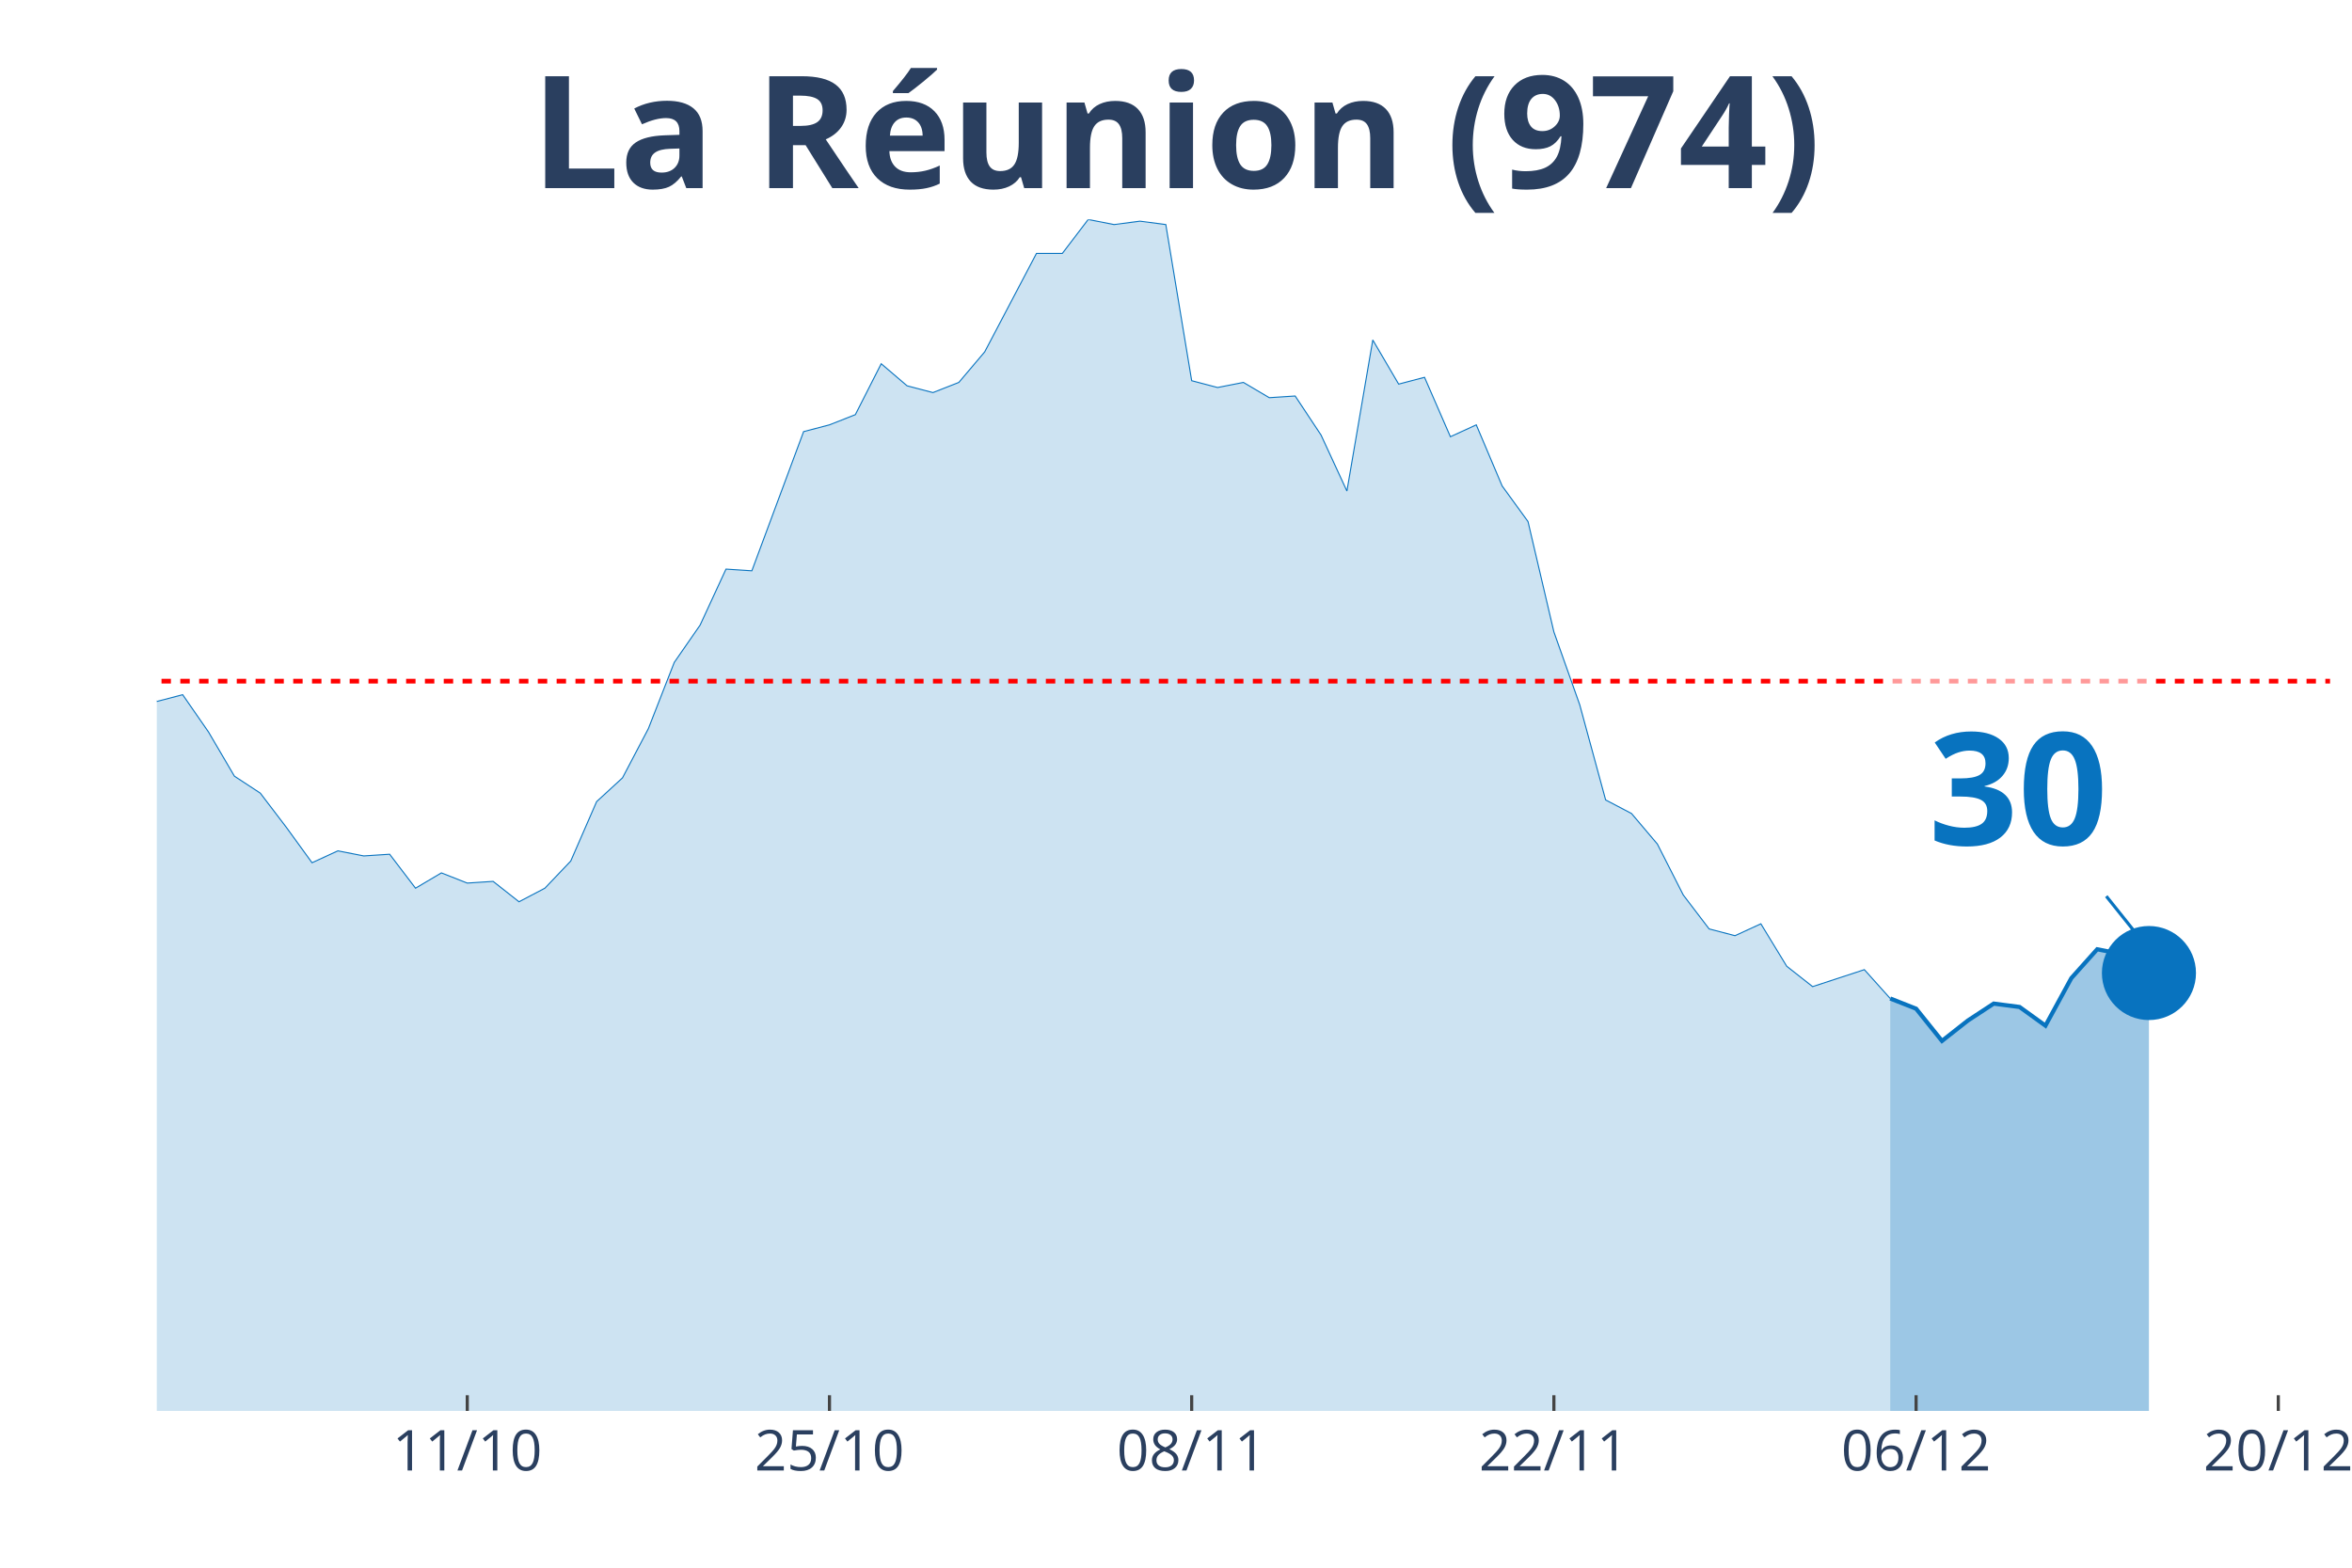
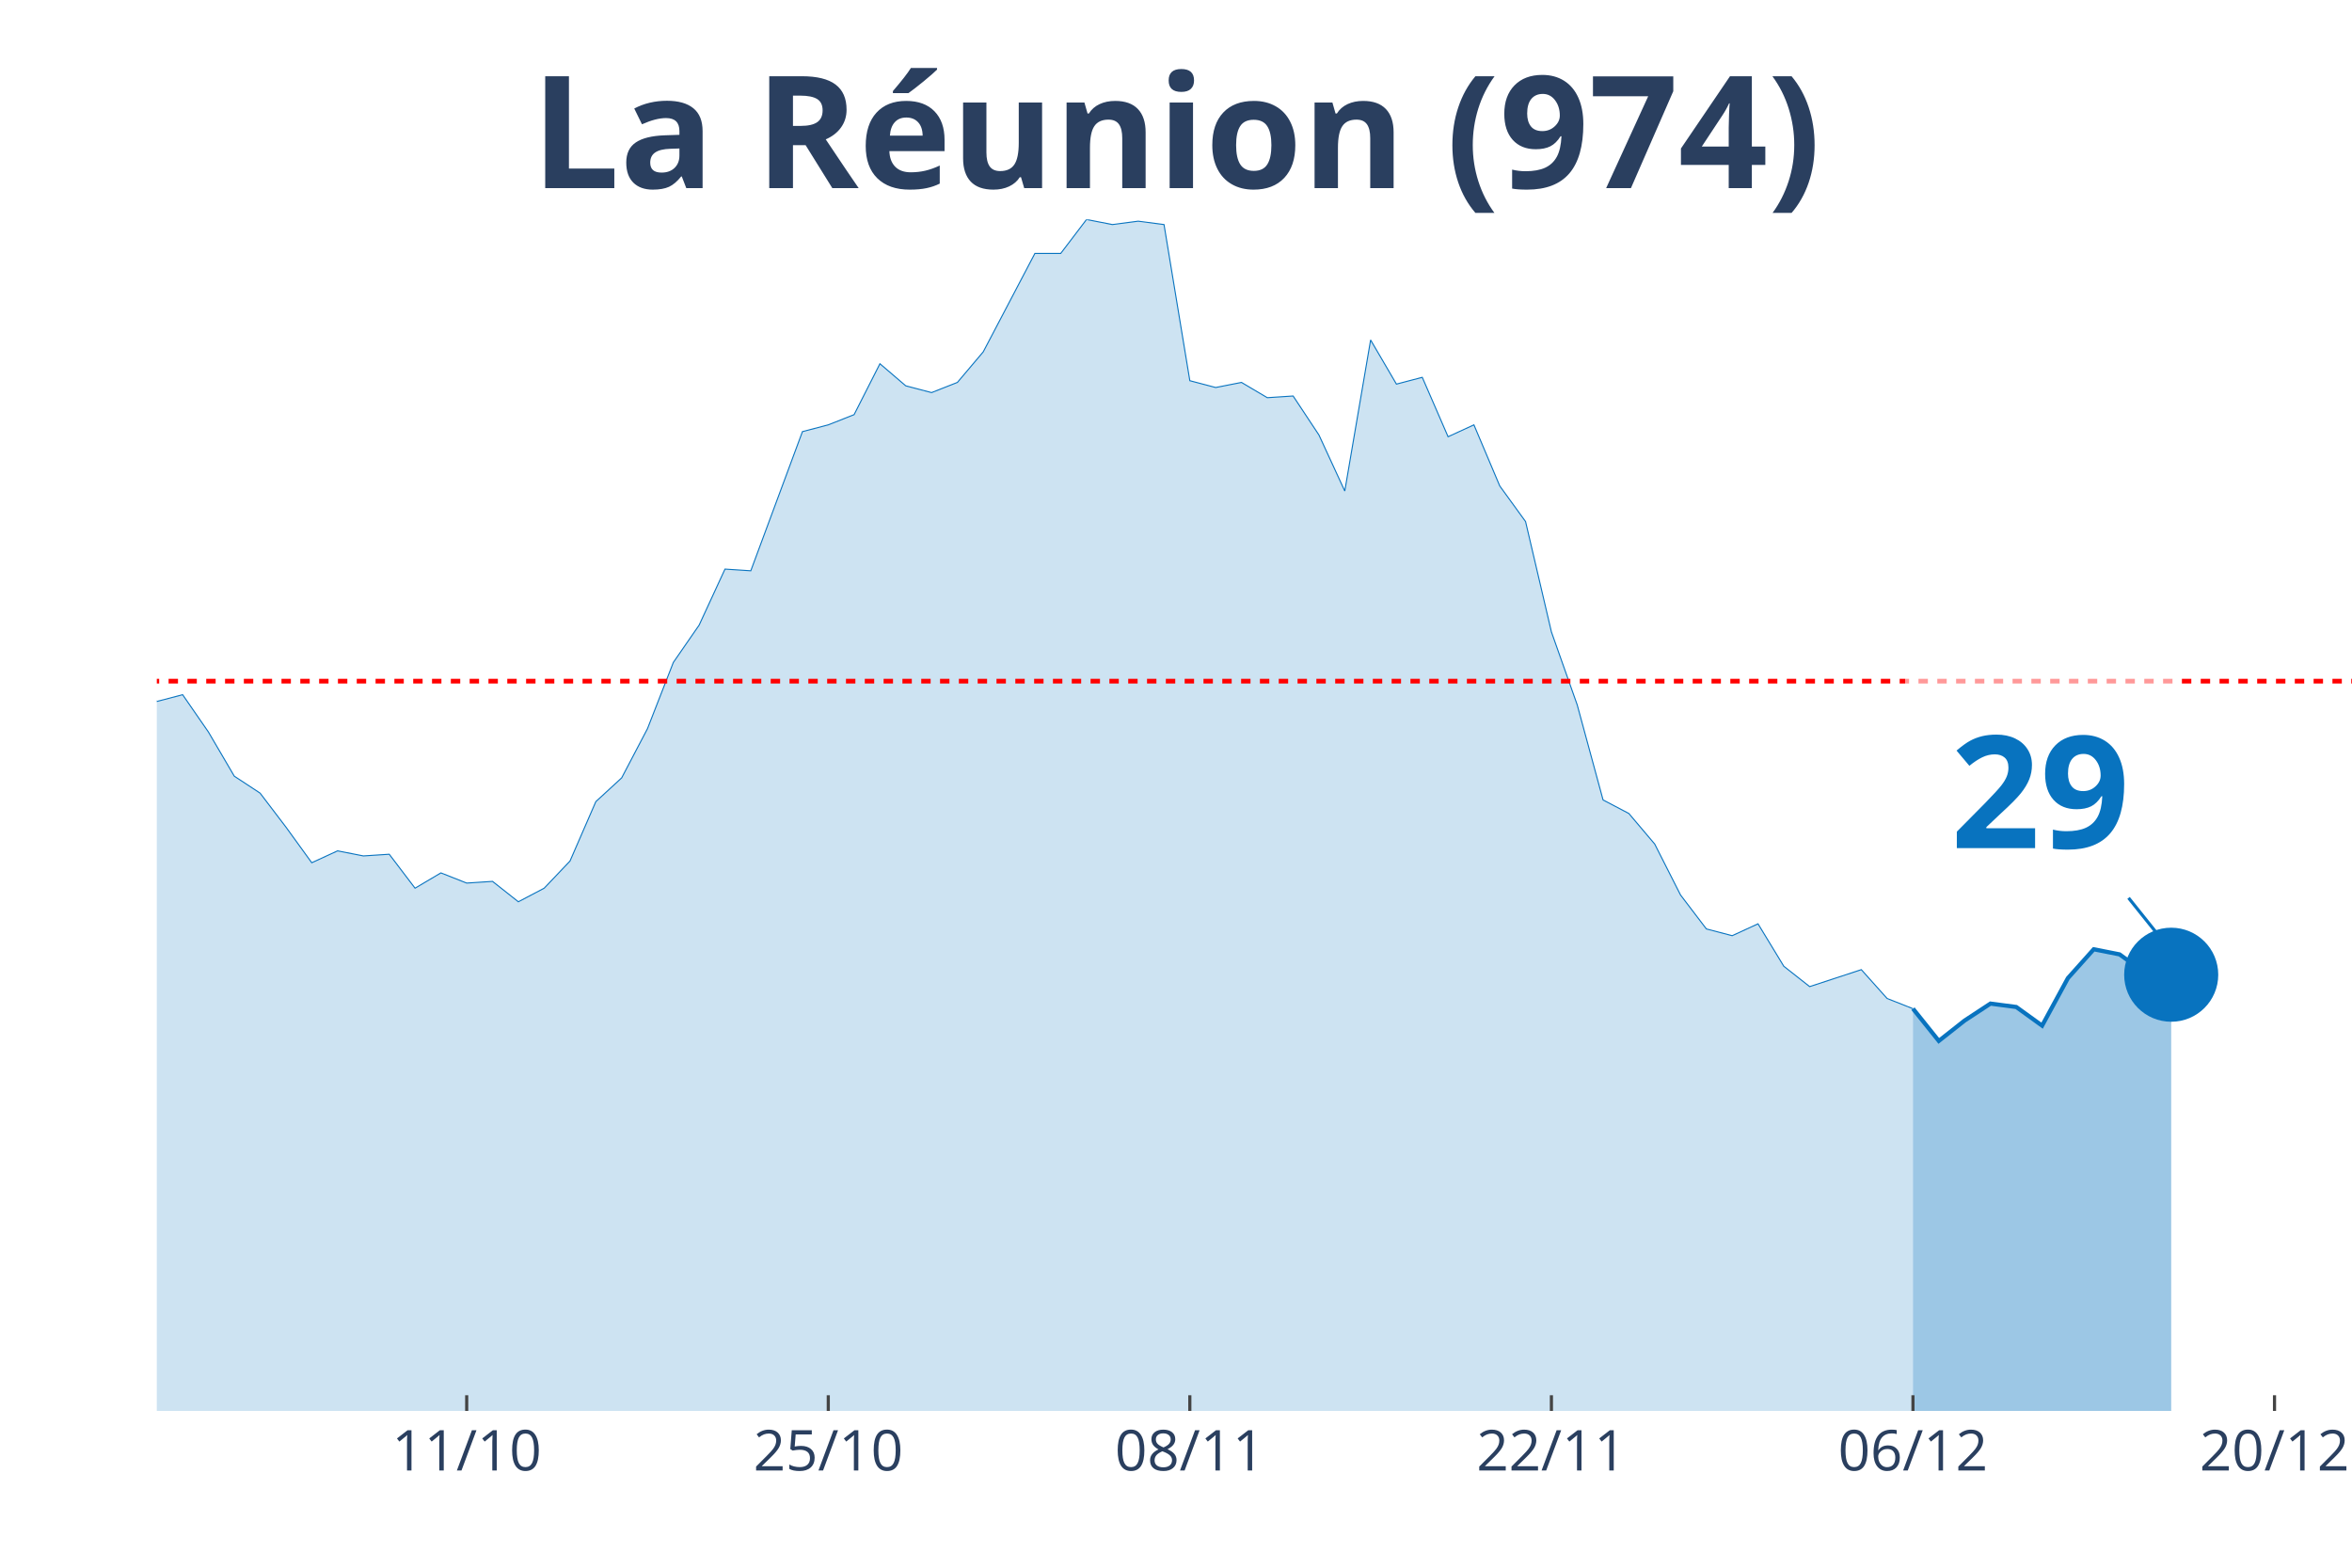
<svg xmlns="http://www.w3.org/2000/svg" class="main-svg" width="1125" height="750" style="" viewBox="0 0 750 500">
  <rect x="0" y="0" width="750" height="500" style="fill: rgb(0, 0, 0); fill-opacity: 0;" />
-   <defs id="defs-0d7cb1">
+   <defs id="defs-023fdb">
    <g class="clips">
-       <clipPath id="clip0d7cb1xyplot" class="plotclip">
-         <rect width="693" height="380" />
+       <clipPath id="clip023fdbxyplot" class="plotclip">
+         <rect width="700" height="380" />
      </clipPath>
-       <clipPath class="axesclip" id="clip0d7cb1x">
-         <rect x="50" y="0" width="693" height="500" />
+       <clipPath class="axesclip" id="clip023fdbx">
+         <rect x="50" y="0" width="700" height="500" />
      </clipPath>
-       <clipPath class="axesclip" id="clip0d7cb1y">
+       <clipPath class="axesclip" id="clip023fdby">
        <rect x="0" y="70" width="750" height="380" />
      </clipPath>
-       <clipPath class="axesclip" id="clip0d7cb1xy">
-         <rect x="50" y="70" width="693" height="380" />
+       <clipPath class="axesclip" id="clip023fdbxy">
+         <rect x="50" y="70" width="700" height="380" />
      </clipPath>
    </g>
    <g class="gradients" />
  </defs>
  <g class="bglayer">
-     <rect class="bg" x="50" y="70" width="693" height="380" style="fill: rgb(0, 0, 0); fill-opacity: 0; stroke-width: 0;" />
+     <rect class="bg" x="50" y="70" width="700" height="380" style="fill: rgb(0, 0, 0); fill-opacity: 0; stroke-width: 0;" />
  </g>
  <g class="layer-below">
    <g class="imagelayer" />
    <g class="shapelayer" />
  </g>
  <g class="cartesianlayer">
    <g class="subplot xy">
      <g class="layer-subplot">
        <g class="shapelayer" />
        <g class="imagelayer" />
      </g>
      <g class="gridlayer">
        <g class="x">
-           <path class="xgrid crisp" transform="translate(149,0)" d="M0,70v380" style="stroke: rgb(255, 255, 255); stroke-opacity: 1; stroke-width: 1px;" />
-           <path class="xgrid crisp" transform="translate(264.5,0)" d="M0,70v380" style="stroke: rgb(255, 255, 255); stroke-opacity: 1; stroke-width: 1px;" />
-           <path class="xgrid crisp" transform="translate(380,0)" d="M0,70v380" style="stroke: rgb(255, 255, 255); stroke-opacity: 1; stroke-width: 1px;" />
-           <path class="xgrid crisp" transform="translate(495.5,0)" d="M0,70v380" style="stroke: rgb(255, 255, 255); stroke-opacity: 1; stroke-width: 1px;" />
-           <path class="xgrid crisp" transform="translate(611,0)" d="M0,70v380" style="stroke: rgb(255, 255, 255); stroke-opacity: 1; stroke-width: 1px;" />
-           <path class="xgrid crisp" transform="translate(726.5,0)" d="M0,70v380" style="stroke: rgb(255, 255, 255); stroke-opacity: 1; stroke-width: 1px;" />
+           <path class="xgrid crisp" transform="translate(148.82,0)" d="M0,70v380" style="stroke: rgb(255, 255, 255); stroke-opacity: 1; stroke-width: 1px;" />
+           <path class="xgrid crisp" transform="translate(264.12,0)" d="M0,70v380" style="stroke: rgb(255, 255, 255); stroke-opacity: 1; stroke-width: 1px;" />
+           <path class="xgrid crisp" transform="translate(379.41,0)" d="M0,70v380" style="stroke: rgb(255, 255, 255); stroke-opacity: 1; stroke-width: 1px;" />
+           <path class="xgrid crisp" transform="translate(494.71,0)" d="M0,70v380" style="stroke: rgb(255, 255, 255); stroke-opacity: 1; stroke-width: 1px;" />
+           <path class="xgrid crisp" transform="translate(610,0)" d="M0,70v380" style="stroke: rgb(255, 255, 255); stroke-opacity: 1; stroke-width: 1px;" />
+           <path class="xgrid crisp" transform="translate(725.29,0)" d="M0,70v380" style="stroke: rgb(255, 255, 255); stroke-opacity: 1; stroke-width: 1px;" />
        </g>
        <g class="y" />
      </g>
      <g class="zerolinelayer" />
      <path class="xlines-below" />
      <path class="ylines-below" />
      <g class="overlines-below" />
      <g class="xaxislayer-below" />
      <g class="yaxislayer-below" />
      <g class="overaxes-below" />
-       <g class="plot" transform="translate(50, 70)" clip-path="url('#clip0d7cb1xyplot')">
+       <g class="plot" transform="translate(50, 70)" clip-path="url('#clip023fdbxyplot')">
        <g class="scatterlayer mlayer">
-           <g class="trace scatter tracea21d8d" style="stroke-miterlimit: 2;">
+           <g class="trace scatter tracece0df1" style="stroke-miterlimit: 2;">
            <g class="fills">
              <g>
-                 <path class="js-fill" d="M552.75,380L-1122,380L-1122,375.67L-1014.75,372.42L-1006.5,372.42L-874.5,372.42L-866.25,374.59L-734.25,367.55L-726,369.17L-693,363.76L-684.75,354.56L-594,363.22L-585.75,358.35L-552.75,366.47L-544.5,365.93L-528,369.17L-519.75,365.93L-462,361.05L-453.75,357.81L-437.25,348.6L-429,330.74L-420.75,321L-412.5,302.05L-404.25,276.07L-396,269.03L-379.5,241.97L-371.25,237.64L-354.75,204.07L-346.5,193.25L-338.25,168.35L-330,176.47L-313.5,137.49L-305.25,128.29L-288.75,118.01L-280.5,135.33L-272.25,128.29L-264,111.51L-247.5,52.51L-239.25,46.55L-231,26.52L-222.75,19.49L-214.5,25.98L-206.25,41.14L-198,54.13L-189.75,57.92L-181.5,58.46L-173.25,63.33L-165,62.79L-156.75,58.46L-148.5,40.06L-140.25,51.97L-132,62.25L-123.75,55.21L-115.5,69.83L-107.25,73.08L-99,82.82L-90.75,81.2L-82.5,74.16L-74.25,85.53L-66,103.93L-57.75,98.52L-49.5,107.18L-41.25,96.89L-33,110.97L-24.75,132.62L-16.5,133.16L-8.25,134.79L0,153.73L8.25,151.57L16.5,163.48L24.75,177.55L33,182.96L41.25,193.79L49.5,205.16L57.75,201.37L66,202.99L74.25,202.45L82.5,213.28L90.75,208.4L99,211.65L107.25,211.11L115.5,217.61L123.75,213.28L132,204.62L140.25,185.67L148.5,178.09L156.75,162.39L165,141.28L173.25,129.37L181.5,111.51L189.75,112.05L206.25,67.66L214.5,65.5L222.75,62.25L231,46.01L239.25,53.05L247.5,55.21L255.75,51.97L264,42.22L280.5,10.83L288.75,10.83L297,0L305.25,1.62L313.5,0.54L321.75,1.62L330,51.42L338.25,53.59L346.5,51.97L354.75,56.84L363,56.3L371.25,68.75L379.5,86.61L387.75,38.43L396,52.51L404.25,50.34L412.5,69.29L420.75,65.5L429,84.99L437.25,96.35L445.5,131.54L453.75,154.81L462,185.13L470.25,189.46L478.5,199.2L486.75,215.44L495,226.27L503.25,228.43L511.5,224.64L519.75,238.18L528,244.67L536.25,241.97L544.5,239.26L552.75,248.46" style="fill: rgb(8, 115, 191); fill-opacity: 0.2; stroke-width: 0;" />
+                 <path class="js-fill" d="M560,380L-1120,380L-1120,375.67L-1012.94,372.42L-1004.71,372.42L-872.94,372.42L-864.71,374.59L-741.18,368.09L-732.94,367.55L-716.47,369.17L-708.24,363.76L-658.82,352.93L-650.59,353.48L-609.41,361.05L-601.18,360.51L-592.94,363.22L-584.71,358.35L-551.76,366.47L-543.53,365.93L-527.06,369.17L-518.82,365.93L-461.18,361.05L-452.94,357.81L-436.47,348.6L-428.24,330.74L-420,321L-411.76,302.05L-403.53,276.07L-395.29,269.03L-378.82,241.97L-370.59,237.64L-354.12,204.07L-345.88,193.25L-337.65,168.35L-329.41,176.47L-312.94,137.49L-304.71,128.29L-288.24,118.01L-280,135.33L-271.76,128.29L-263.53,111.51L-247.06,52.51L-238.82,46.55L-230.59,26.52L-222.35,19.49L-214.12,25.98L-205.88,41.14L-197.65,54.13L-189.41,57.92L-181.18,58.46L-172.94,63.33L-164.71,62.79L-156.47,58.46L-148.24,40.06L-140,51.97L-131.76,62.25L-123.53,55.21L-115.29,69.83L-107.06,73.08L-98.82,82.82L-90.59,81.2L-82.35,74.16L-74.12,85.53L-65.88,103.93L-57.65,98.52L-49.41,107.18L-41.18,96.89L-32.94,110.97L-24.71,132.62L-16.47,133.16L-8.24,134.79L0,153.73L8.24,151.57L16.47,163.48L24.71,177.55L32.94,182.96L41.18,193.79L49.41,205.16L57.65,201.37L65.88,202.99L74.12,202.45L82.35,213.28L90.59,208.4L98.82,211.65L107.06,211.11L115.29,217.61L123.53,213.28L131.76,204.62L140,185.67L148.24,178.09L156.47,162.39L164.71,141.28L172.94,129.37L181.18,111.51L189.41,112.05L205.88,67.66L214.12,65.5L222.35,62.25L230.59,46.01L238.82,53.05L247.06,55.21L255.29,51.97L263.53,42.22L280,10.83L288.24,10.83L296.47,0L304.71,1.62L312.94,0.54L321.18,1.62L329.41,51.42L337.65,53.59L345.88,51.97L354.12,56.84L362.35,56.3L370.59,68.75L378.82,86.61L387.06,38.43L395.29,52.51L403.53,50.34L411.76,69.29L420,65.5L428.24,84.99L436.47,96.35L444.71,131.54L452.94,154.81L461.18,185.13L469.41,189.46L477.65,199.2L485.88,215.44L494.12,226.27L502.35,228.43L510.59,224.64L518.82,238.18L527.06,244.67L535.29,241.97L543.53,239.26L551.76,248.46L560,251.71" style="fill: rgb(8, 115, 191); fill-opacity: 0.2; stroke-width: 0;" />
              </g>
            </g>
            <g class="errorbars" />
            <g class="lines">
-               <path class="js-line" d="M-1122,375.67L-1014.75,372.42L-1006.5,372.42L-874.5,372.42L-866.25,374.59L-734.25,367.55L-726,369.17L-693,363.76L-684.75,354.56L-594,363.22L-585.75,358.35L-552.75,366.47L-544.5,365.93L-528,369.17L-519.75,365.93L-462,361.05L-453.75,357.81L-437.25,348.6L-429,330.74L-420.75,321L-412.5,302.05L-404.25,276.07L-396,269.03L-379.5,241.97L-371.25,237.64L-354.75,204.07L-346.5,193.25L-338.25,168.35L-330,176.47L-313.5,137.49L-305.25,128.29L-288.75,118.01L-280.5,135.33L-272.25,128.29L-264,111.51L-247.5,52.51L-239.25,46.55L-231,26.52L-222.75,19.49L-214.5,25.98L-206.25,41.14L-198,54.13L-189.75,57.92L-181.5,58.46L-173.25,63.33L-165,62.79L-156.75,58.46L-148.5,40.06L-140.25,51.97L-132,62.25L-123.75,55.21L-115.5,69.83L-107.25,73.08L-99,82.82L-90.75,81.2L-82.5,74.16L-74.25,85.53L-66,103.93L-57.75,98.52L-49.5,107.18L-41.25,96.89L-33,110.97L-24.75,132.62L-16.5,133.16L-8.25,134.79L0,153.73L8.25,151.57L16.5,163.48L24.75,177.55L33,182.96L41.25,193.79L49.5,205.16L57.75,201.37L66,202.99L74.25,202.45L82.5,213.28L90.75,208.4L99,211.65L107.25,211.11L115.5,217.61L123.75,213.28L132,204.62L140.25,185.67L148.5,178.09L156.75,162.39L165,141.28L173.25,129.37L181.5,111.51L189.75,112.05L206.25,67.66L214.5,65.5L222.75,62.25L231,46.01L239.25,53.05L247.5,55.21L255.75,51.97L264,42.22L280.5,10.83L288.75,10.83L297,0L305.25,1.62L313.5,0.54L321.75,1.62L330,51.42L338.25,53.59L346.5,51.97L354.75,56.84L363,56.3L371.25,68.75L379.5,86.61L387.75,38.43L396,52.51L404.25,50.34L412.5,69.29L420.75,65.5L429,84.99L437.25,96.35L445.5,131.54L453.75,154.81L462,185.13L470.25,189.46L478.5,199.2L486.75,215.44L495,226.27L503.25,228.43L511.5,224.64L519.75,238.18L528,244.67L536.25,241.97L544.5,239.26L552.75,248.46" style="vector-effect: non-scaling-stroke; fill: none; stroke: rgb(8, 115, 191); stroke-opacity: 1; stroke-width: 0.5px; opacity: 1;" />
+               <path class="js-line" d="M-1120,375.67L-1012.94,372.42L-1004.71,372.42L-872.94,372.42L-864.71,374.59L-741.18,368.09L-732.94,367.55L-716.47,369.17L-708.24,363.76L-658.82,352.93L-650.59,353.48L-609.41,361.05L-601.18,360.51L-592.94,363.22L-584.71,358.35L-551.76,366.47L-543.53,365.93L-527.06,369.17L-518.82,365.93L-461.18,361.05L-452.94,357.81L-436.47,348.6L-428.24,330.74L-420,321L-411.76,302.05L-403.53,276.07L-395.29,269.03L-378.82,241.97L-370.59,237.64L-354.12,204.07L-345.88,193.25L-337.65,168.35L-329.41,176.47L-312.94,137.49L-304.71,128.29L-288.24,118.01L-280,135.33L-271.76,128.29L-263.53,111.51L-247.06,52.51L-238.82,46.55L-230.59,26.52L-222.35,19.49L-214.12,25.98L-205.88,41.14L-197.65,54.13L-189.41,57.92L-181.18,58.46L-172.94,63.33L-164.71,62.79L-156.47,58.46L-148.24,40.06L-140,51.97L-131.76,62.25L-123.53,55.21L-115.29,69.83L-107.06,73.08L-98.82,82.82L-90.59,81.2L-82.35,74.16L-74.12,85.53L-65.88,103.93L-57.65,98.52L-49.41,107.18L-41.18,96.89L-32.94,110.97L-24.71,132.62L-16.47,133.16L-8.24,134.79L0,153.73L8.24,151.57L16.47,163.48L24.71,177.55L32.94,182.96L41.18,193.79L49.41,205.16L57.65,201.37L65.88,202.99L74.12,202.45L82.35,213.28L90.59,208.4L98.82,211.65L107.06,211.11L115.29,217.61L123.53,213.28L131.76,204.62L140,185.67L148.24,178.09L156.47,162.39L164.71,141.28L172.94,129.37L181.18,111.51L189.41,112.05L205.88,67.66L214.12,65.5L222.35,62.25L230.59,46.01L238.82,53.05L247.06,55.21L255.29,51.97L263.53,42.22L280,10.83L288.24,10.83L296.47,0L304.71,1.62L312.94,0.54L321.18,1.62L329.41,51.42L337.65,53.59L345.88,51.97L354.12,56.84L362.35,56.3L370.59,68.75L378.82,86.61L387.06,38.43L395.29,52.51L403.53,50.34L411.76,69.29L420,65.5L428.24,84.99L436.47,96.35L444.71,131.54L452.94,154.81L461.18,185.13L469.41,189.46L477.65,199.2L485.88,215.44L494.12,226.27L502.35,228.43L510.59,224.64L518.82,238.18L527.06,244.67L535.29,241.97L543.53,239.26L551.76,248.46L560,251.71" style="vector-effect: non-scaling-stroke; fill: none; stroke: rgb(8, 115, 191); stroke-opacity: 1; stroke-width: 0.5px; opacity: 1;" />
            </g>
            <g class="points" />
            <g class="text" />
          </g>
-           <g class="trace scatter trace71f56e" style="stroke-miterlimit: 2;">
+           <g class="trace scatter trace503c96" style="stroke-miterlimit: 2;">
            <g class="fills">
              <g>
-                 <path class="js-fill" d="M635.25,380L552.75,380L552.75,248.46L561,251.71L569.25,261.99L577.5,255.5L585.75,250.09L594,251.17L602.25,257.12L610.5,241.97L618.75,232.76L627,234.39L635.25,240.34" style="fill: rgb(8, 115, 191); fill-opacity: 0.4; stroke-width: 0;" />
+                 <path class="js-fill" d="M642.35,380L560,380L560,251.71L568.24,261.99L576.47,255.5L584.71,250.09L592.94,251.17L601.18,257.12L609.41,241.97L617.65,232.76L625.88,234.39L634.12,240.34L642.35,240.88" style="fill: rgb(8, 115, 191); fill-opacity: 0.4; stroke-width: 0;" />
              </g>
            </g>
            <g class="errorbars" />
            <g class="lines">
-               <path class="js-line" d="M552.75,248.46L561,251.71L569.25,261.99L577.5,255.5L585.75,250.09L594,251.17L602.25,257.12L610.5,241.97L618.75,232.76L627,234.39L635.25,240.34" style="vector-effect: non-scaling-stroke; fill: none; stroke: rgb(8, 115, 191); stroke-opacity: 1; stroke-width: 2px; opacity: 1;" />
+               <path class="js-line" d="M560,251.71L568.24,261.99L576.47,255.5L584.71,250.09L592.94,251.17L601.18,257.12L609.41,241.97L617.65,232.76L625.88,234.39L634.12,240.34L642.35,240.88" style="vector-effect: non-scaling-stroke; fill: none; stroke: rgb(8, 115, 191); stroke-opacity: 1; stroke-width: 2px; opacity: 1;" />
            </g>
            <g class="points" />
            <g class="text" />
          </g>
-           <g class="trace scatter trace8d6600" style="stroke-miterlimit: 2; opacity: 1;">
+           <g class="trace scatter trace79256b" style="stroke-miterlimit: 2; opacity: 1;">
            <g class="fills" />
            <g class="errorbars" />
            <g class="lines" />
            <g class="points">
-               <path class="point" transform="translate(635.25,240.34)" d="M15,0A15,15 0 1,1 0,-15A15,15 0 0,1 15,0Z" style="opacity: 1; stroke-width: 0px; fill: rgb(8, 115, 191); fill-opacity: 1;" />
+               <path class="point" transform="translate(642.35,240.88)" d="M15,0A15,15 0 1,1 0,-15A15,15 0 0,1 15,0Z" style="opacity: 1; stroke-width: 0px; fill: rgb(8, 115, 191); fill-opacity: 1;" />
            </g>
            <g class="text" />
          </g>
        </g>
      </g>
      <g class="overplot" />
      <path class="xlines-above crisp" style="fill: none; stroke-width: 1px; stroke: rgb(0, 0, 0); stroke-opacity: 0;" d="" />
      <path class="ylines-above crisp" style="fill: none;" d="M0,0" />
      <g class="overlines-above" />
      <g class="xaxislayer-above">
-         <path class="xtick ticks crisp" d="M0,450v-5" transform="translate(149,0)" style="stroke: rgb(68, 68, 68); stroke-opacity: 1; stroke-width: 1px;" />
-         <path class="xtick ticks crisp" d="M0,450v-5" transform="translate(264.5,0)" style="stroke: rgb(68, 68, 68); stroke-opacity: 1; stroke-width: 1px;" />
-         <path class="xtick ticks crisp" d="M0,450v-5" transform="translate(380,0)" style="stroke: rgb(68, 68, 68); stroke-opacity: 1; stroke-width: 1px;" />
-         <path class="xtick ticks crisp" d="M0,450v-5" transform="translate(495.5,0)" style="stroke: rgb(68, 68, 68); stroke-opacity: 1; stroke-width: 1px;" />
-         <path class="xtick ticks crisp" d="M0,450v-5" transform="translate(611,0)" style="stroke: rgb(68, 68, 68); stroke-opacity: 1; stroke-width: 1px;" />
-         <path class="xtick ticks crisp" d="M0,450v-5" transform="translate(726.5,0)" style="stroke: rgb(68, 68, 68); stroke-opacity: 1; stroke-width: 1px;" />
+         <path class="xtick ticks crisp" d="M0,450v-5" transform="translate(148.82,0)" style="stroke: rgb(68, 68, 68); stroke-opacity: 1; stroke-width: 1px;" />
+         <path class="xtick ticks crisp" d="M0,450v-5" transform="translate(264.12,0)" style="stroke: rgb(68, 68, 68); stroke-opacity: 1; stroke-width: 1px;" />
+         <path class="xtick ticks crisp" d="M0,450v-5" transform="translate(379.41,0)" style="stroke: rgb(68, 68, 68); stroke-opacity: 1; stroke-width: 1px;" />
+         <path class="xtick ticks crisp" d="M0,450v-5" transform="translate(494.71,0)" style="stroke: rgb(68, 68, 68); stroke-opacity: 1; stroke-width: 1px;" />
+         <path class="xtick ticks crisp" d="M0,450v-5" transform="translate(610,0)" style="stroke: rgb(68, 68, 68); stroke-opacity: 1; stroke-width: 1px;" />
+         <path class="xtick ticks crisp" d="M0,450v-5" transform="translate(725.29,0)" style="stroke: rgb(68, 68, 68); stroke-opacity: 1; stroke-width: 1px;" />
        <g class="xtick">
-           <text text-anchor="middle" x="0" y="469" transform="translate(149,0)" style="font-family: 'Open Sans', verdana, arial, sans-serif; font-size: 18px; fill: rgb(42, 63, 95); fill-opacity: 1; white-space: pre;">11/10</text>
+           <text text-anchor="middle" x="0" y="469" transform="translate(148.82,0)" style="font-family: 'Open Sans', verdana, arial, sans-serif; font-size: 18px; fill: rgb(42, 63, 95); fill-opacity: 1; white-space: pre;">11/10</text>
        </g>
        <g class="xtick">
-           <text text-anchor="middle" x="0" y="469" transform="translate(264.5,0)" style="font-family: 'Open Sans', verdana, arial, sans-serif; font-size: 18px; fill: rgb(42, 63, 95); fill-opacity: 1; white-space: pre;">25/10</text>
+           <text text-anchor="middle" x="0" y="469" transform="translate(264.12,0)" style="font-family: 'Open Sans', verdana, arial, sans-serif; font-size: 18px; fill: rgb(42, 63, 95); fill-opacity: 1; white-space: pre;">25/10</text>
        </g>
        <g class="xtick">
-           <text text-anchor="middle" x="0" y="469" transform="translate(380,0)" style="font-family: 'Open Sans', verdana, arial, sans-serif; font-size: 18px; fill: rgb(42, 63, 95); fill-opacity: 1; white-space: pre;">08/11</text>
+           <text text-anchor="middle" x="0" y="469" transform="translate(379.41,0)" style="font-family: 'Open Sans', verdana, arial, sans-serif; font-size: 18px; fill: rgb(42, 63, 95); fill-opacity: 1; white-space: pre;">08/11</text>
        </g>
        <g class="xtick">
-           <text text-anchor="middle" x="0" y="469" transform="translate(495.5,0)" style="font-family: 'Open Sans', verdana, arial, sans-serif; font-size: 18px; fill: rgb(42, 63, 95); fill-opacity: 1; white-space: pre;">22/11</text>
+           <text text-anchor="middle" x="0" y="469" transform="translate(494.71,0)" style="font-family: 'Open Sans', verdana, arial, sans-serif; font-size: 18px; fill: rgb(42, 63, 95); fill-opacity: 1; white-space: pre;">22/11</text>
        </g>
        <g class="xtick">
-           <text text-anchor="middle" x="0" y="469" transform="translate(611,0)" style="font-family: 'Open Sans', verdana, arial, sans-serif; font-size: 18px; fill: rgb(42, 63, 95); fill-opacity: 1; white-space: pre;">06/12</text>
+           <text text-anchor="middle" x="0" y="469" transform="translate(610,0)" style="font-family: 'Open Sans', verdana, arial, sans-serif; font-size: 18px; fill: rgb(42, 63, 95); fill-opacity: 1; white-space: pre;">06/12</text>
        </g>
        <g class="xtick">
-           <text text-anchor="middle" x="0" y="469" transform="translate(726.5,0)" style="font-family: 'Open Sans', verdana, arial, sans-serif; font-size: 18px; fill: rgb(42, 63, 95); fill-opacity: 1; white-space: pre;">20/12</text>
+           <text text-anchor="middle" x="0" y="469" transform="translate(725.29,0)" style="font-family: 'Open Sans', verdana, arial, sans-serif; font-size: 18px; fill: rgb(42, 63, 95); fill-opacity: 1; white-space: pre;">20/12</text>
        </g>
      </g>
      <g class="yaxislayer-above" />
      <g class="overaxes-above" />
    </g>
  </g>
  <g class="polarlayer" />
  <g class="ternarylayer" />
  <g class="geolayer" />
  <g class="funnelarealayer" />
  <g class="pielayer" />
  <g class="treemaplayer" />
  <g class="sunburstlayer" />
  <g class="glimages" />
-   <defs id="topdefs-0d7cb1">
+   <defs id="topdefs-023fdb">
    <g class="clips" />
  </defs>
  <g class="layer-above">
    <g class="imagelayer" />
    <g class="shapelayer">
-       <path data-index="0" fill-rule="evenodd" d="M-4586.5,217.25L1444.25,217.25" clip-path="url('#clip0d7cb1xy')" style="opacity: 1; stroke: rgb(255, 0, 0); stroke-opacity: 1; fill: rgb(0, 0, 0); fill-opacity: 0; stroke-dasharray: 3px, 3px; stroke-width: 1.5px;" />
+       <path data-index="0" fill-rule="evenodd" d="M-4578.24,217.25L1441.76,217.25" clip-path="url('#clip023fdbxy')" style="opacity: 1; stroke: rgb(255, 0, 0); stroke-opacity: 1; fill: rgb(0, 0, 0); fill-opacity: 0; stroke-dasharray: 3px, 3px; stroke-width: 1.5px;" />
    </g>
  </g>
  <g class="infolayer">
    <g class="g-gtitle">
      <text class="gtitle" x="375" y="25" text-anchor="middle" dy="0.7em" style="font-family: 'Open Sans', verdana, arial, sans-serif; font-size: 50px; fill: rgb(42, 63, 95); opacity: 1; font-weight: normal; white-space: pre;">
        <tspan style="font-weight:bold">La Réunion (974)</tspan>
      </text>
    </g>
    <g class="g-xtitle" />
    <g class="annotation" data-index="0" style="opacity: 1;">
-       <g class="annotation-text-g" transform="rotate(0,643.25,250.34)">
-         <g class="cursor-pointer" transform="translate(600, 214)">
+       <g class="annotation-text-g" transform="rotate(0,650.35,250.88)">
+         <g class="cursor-pointer" transform="translate(607, 215)">
          <rect class="bg" x="0.5" y="0.5" width="86" height="71" style="stroke-width: 1px; stroke: rgb(0, 0, 0); stroke-opacity: 0; fill: rgb(255, 255, 255); fill-opacity: 0.6;" />
          <text class="annotation-text" text-anchor="middle" x="43.531" y="55.5" style="font-family: 'Open Sans', verdana, arial, sans-serif; font-size: 50px; fill: rgb(8, 115, 191); fill-opacity: 1; white-space: pre;">
-             <tspan style="font-weight:bold">30 </tspan>
+             <tspan style="font-weight:bold">29 </tspan>
          </text>
        </g>
      </g>
      <g class="annotation-arrow-g" style="opacity: 1;">
-         <path d="M671.65,285.84L683.25,300.34" style="stroke-width: 1px; stroke: rgb(8, 115, 191); stroke-opacity: 1; stroke-dasharray: 0px, 0px, 18.569px, 18.569px;" />
+         <path d="M678.75,286.38L690.35,300.88" style="stroke-width: 1px; stroke: rgb(8, 115, 191); stroke-opacity: 1; stroke-dasharray: 0px, 0px, 18.569px, 18.569px;" />
      </g>
    </g>
  </g>
</svg>
